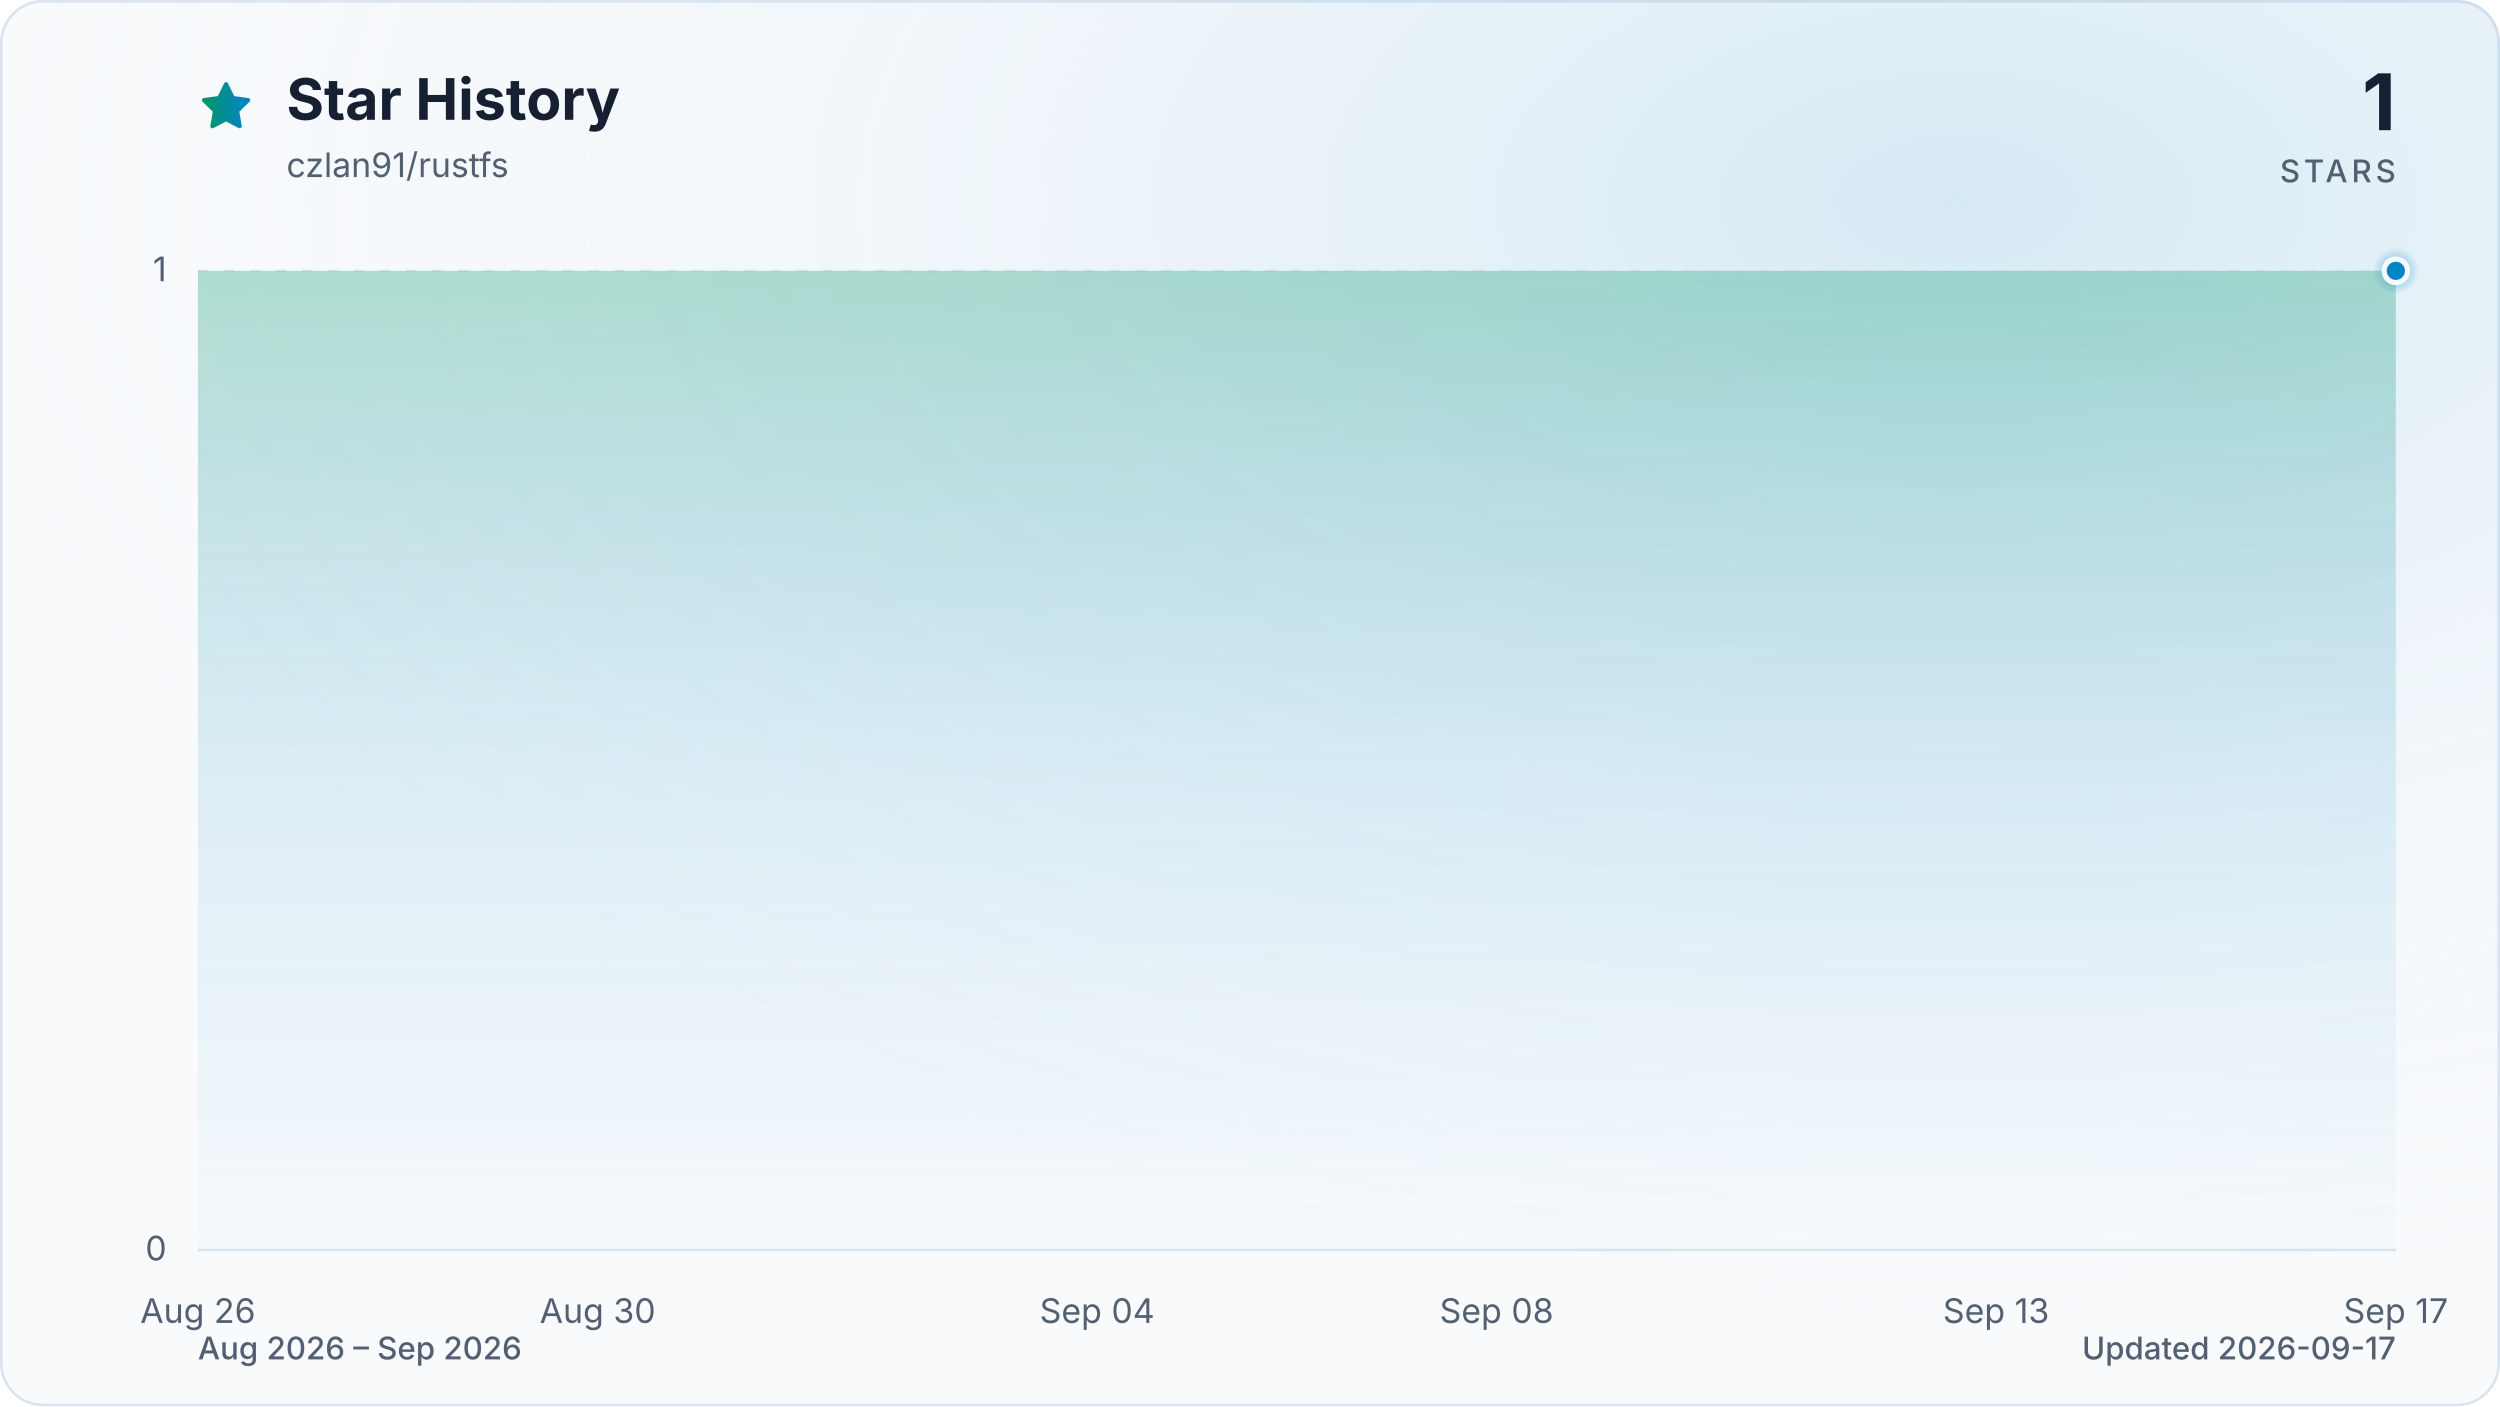
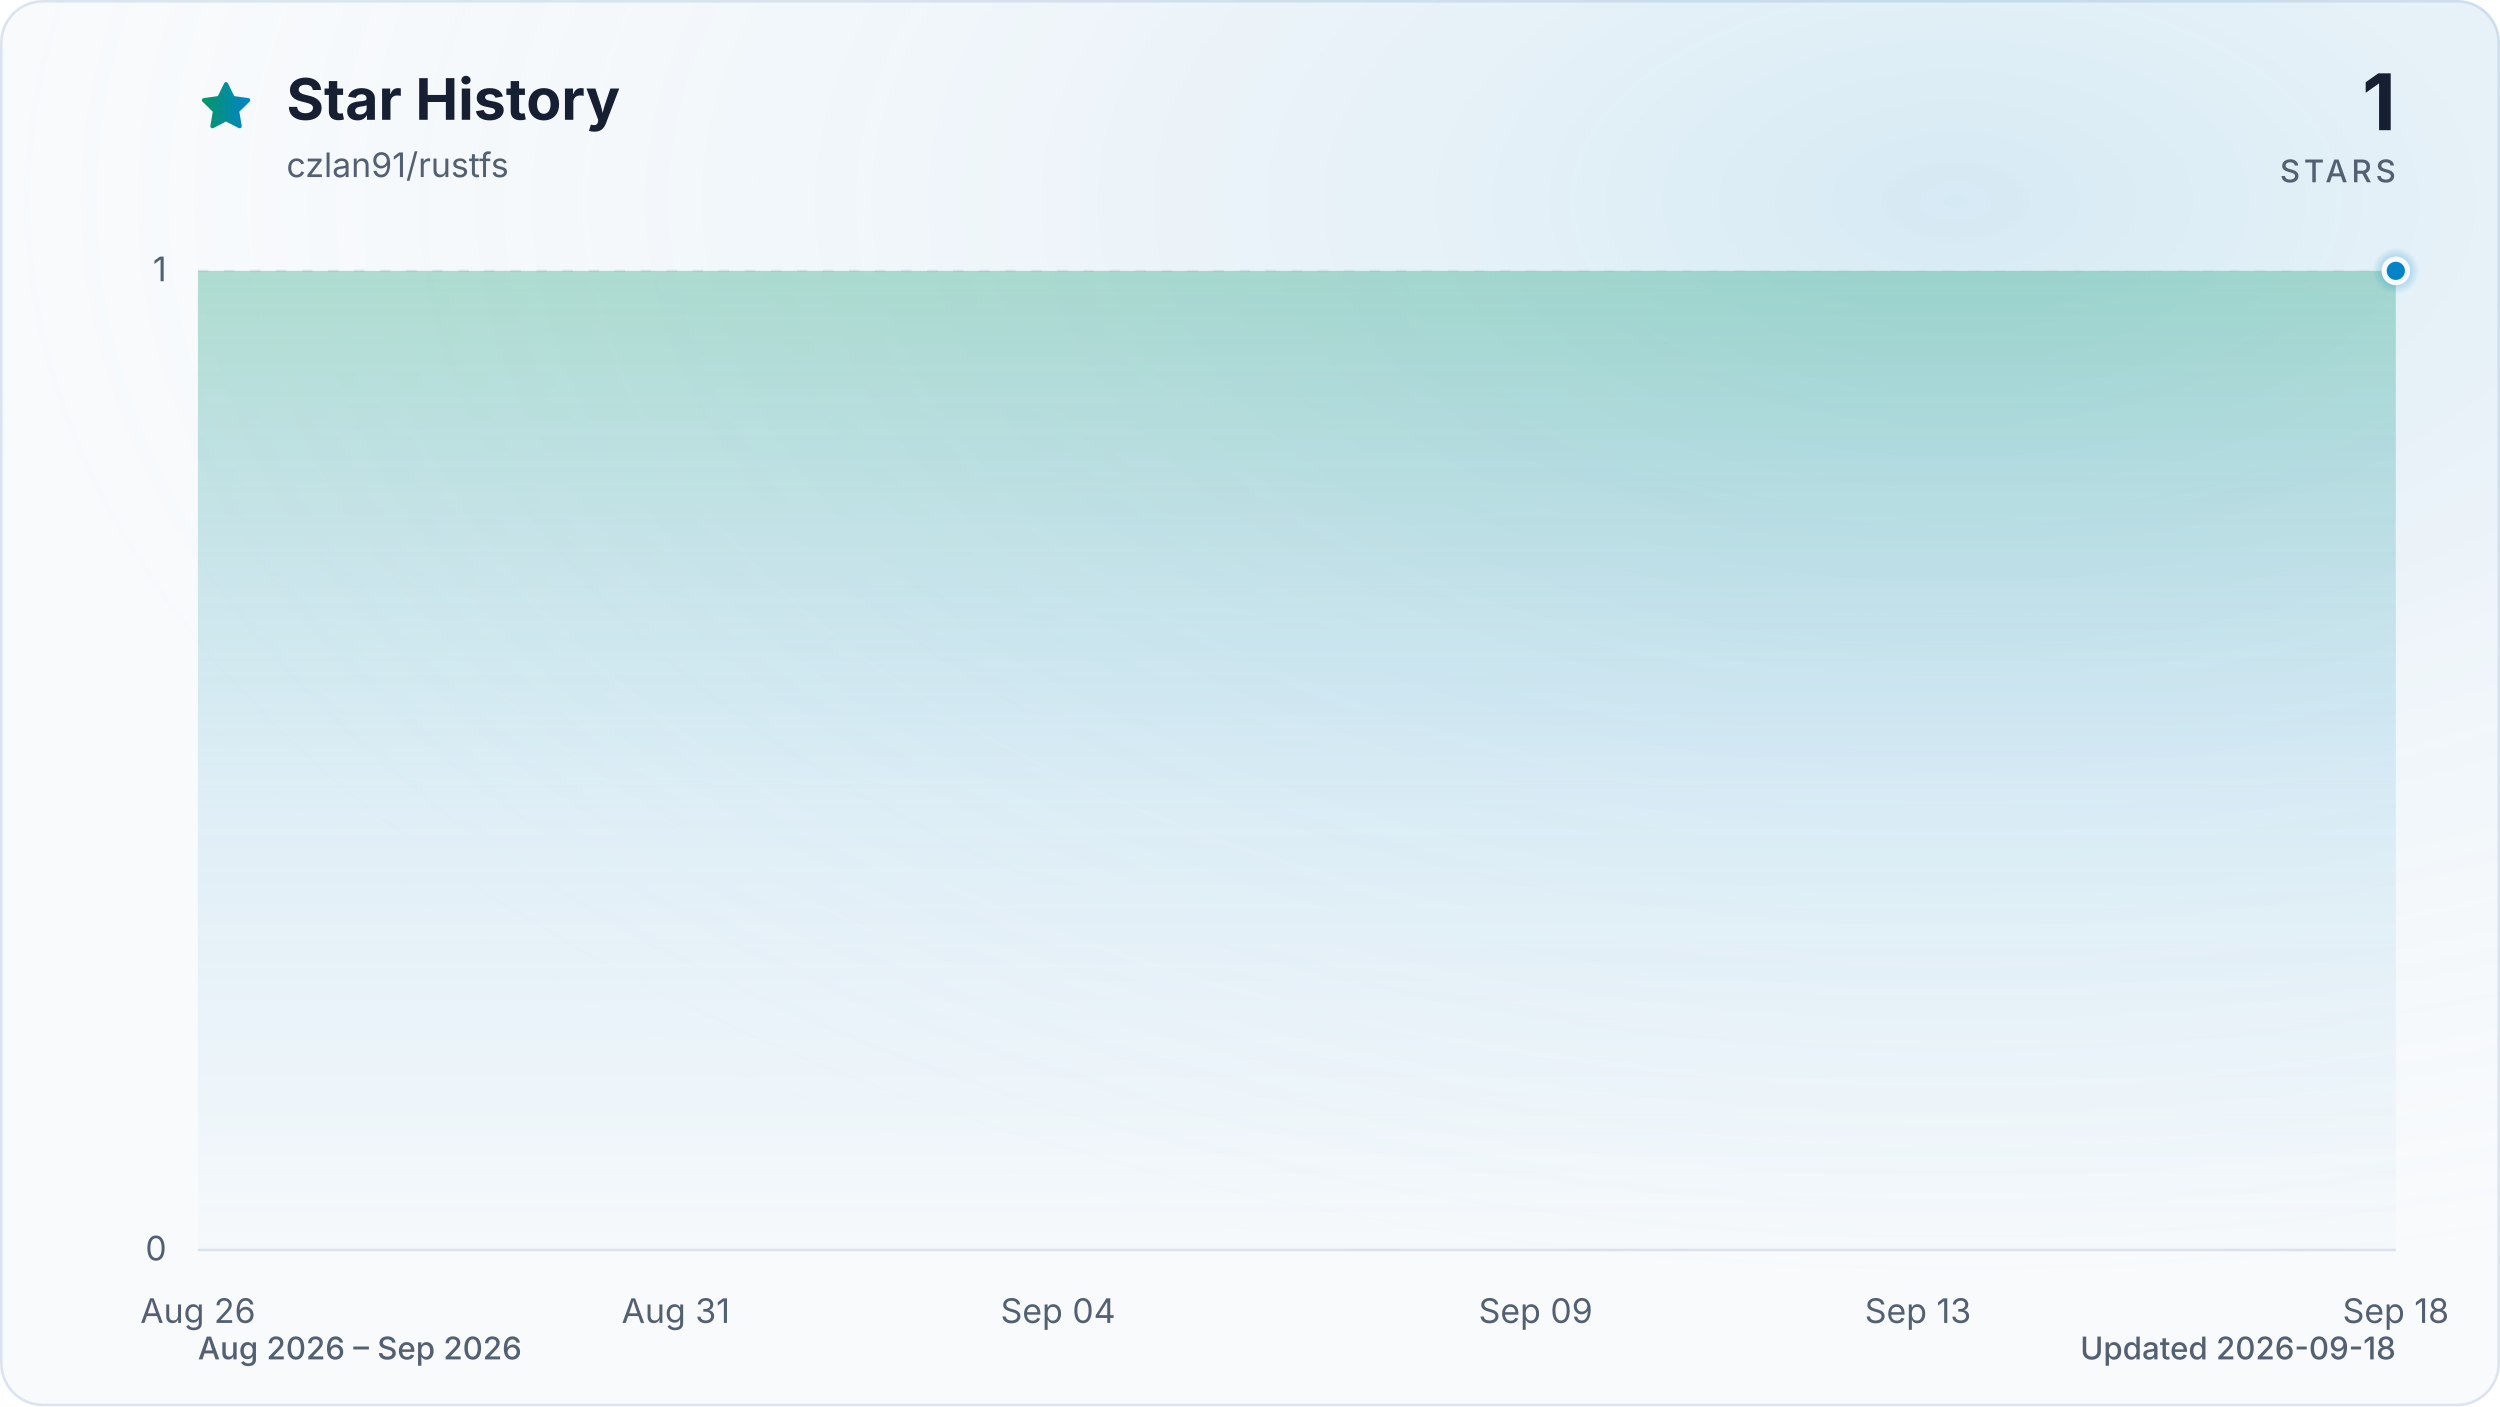
<svg xmlns="http://www.w3.org/2000/svg" viewBox="0 0 960 540" role="img" aria-labelledby="title description" data-style="gradient" data-variant="glow" data-animated="true">
  <defs>
    <linearGradient id="trend" x1="0" y1="0" x2="1" y2="0">
      <stop offset="0%" stop-color="#059669" />
      <stop offset="100%" stop-color="#0284c7" />
    </linearGradient>
    <linearGradient id="area" x1="0" y1="0" x2="0" y2="1">
      <stop offset="0%" stop-color="#059669" stop-opacity="0.30" />
      <stop offset="55%" stop-color="#0284c7" stop-opacity="0.10" />
      <stop offset="100%" stop-color="#0284c7" stop-opacity="0.01" />
    </linearGradient>
    <radialGradient id="marker-halo" cx="50%" cy="50%" r="50%">
      <stop offset="0%" stop-color="#0284c7" stop-opacity="0.55" />
      <stop offset="100%" stop-color="#0284c7" stop-opacity="0" />
    </radialGradient>
    <radialGradient id="surface-glow" cx="78%" cy="14%" r="80%">
      <stop offset="0%" stop-color="#0284c7" stop-opacity="0.14" />
      <stop offset="100%" stop-color="#f8fafc" stop-opacity="0" />
    </radialGradient>
    <filter id="trend-glow" x="-20%" y="-20%" width="140%" height="140%">
      <feGaussianBlur stdDeviation="7" />
    </filter>
  </defs>
  <style>
.trend-enter{transform-box:fill-box;transform-origin:center;animation:trend-enter 520ms cubic-bezier(0.16,1,0.3,1)}
.marker-enter{transform-box:fill-box;transform-origin:center;animation:marker-enter 320ms cubic-bezier(0.16,1,0.3,1) 200ms both}
.marker-pulse{transform-box:fill-box;transform-origin:center;animation:marker-pulse 2.6s ease-out infinite}
@keyframes trend-enter{from{opacity:.35;transform:translateY(10px)}to{opacity:1;transform:translateY(0)}}
@keyframes marker-enter{from{opacity:0;transform:scale(.4)}to{opacity:1;transform:scale(1)}}
@keyframes marker-pulse{0%{opacity:.5;transform:scale(.7)}70%,100%{opacity:0;transform:scale(2.1)}}
@media (prefers-reduced-motion:reduce){.trend-enter,.marker-enter,.marker-pulse{animation:none!important}}
@media (prefers-reduced-motion:reduce){.marker-pulse{opacity:0}}
</style>
  <rect x="0.5" y="0.5" width="959" height="539" fill="#f8fafc" stroke="#dbe4ee" stroke-width="1" rx="16" />
  <rect width="960" height="540" fill="url(#surface-glow)" rx="16" />
  <path d="M12 2.6l2.9 5.9 6.5.9-4.7 4.6 1.1 6.5-5.8-3-5.8 3 1.1-6.5-4.7-4.6 6.5-.9L12 2.6Z" transform="translate(76 30) scale(.9)" fill="url(#trend)" stroke="url(#trend)" stroke-width="1.8" stroke-linejoin="round" aria-hidden="true" />
  <text x="110" y="46" fill="#172033" font-family="ui-sans-serif, system-ui, -apple-system, BlinkMacSystemFont, 'Segoe UI', sans-serif" font-size="22" font-weight="700">Star History</text>
  <text x="110" y="68" fill="#526072" font-family="ui-sans-serif, system-ui, -apple-system, BlinkMacSystemFont, 'Segoe UI', sans-serif" font-size="13">czlan91/rustfs</text>
  <text x="920" y="50" fill="#172033" font-family="ui-sans-serif, system-ui, -apple-system, BlinkMacSystemFont, 'Segoe UI', sans-serif" font-size="30" font-weight="700" text-anchor="end">1</text>
  <text x="920" y="70" fill="#526072" font-family="ui-sans-serif, system-ui, -apple-system, BlinkMacSystemFont, 'Segoe UI', sans-serif" font-size="12" font-weight="500" letter-spacing="1.5" text-anchor="end">STARS</text>
  <line x1="76" y1="480.0" x2="920" y2="480.0" stroke="#dbe4ee" stroke-width="1" stroke-dasharray="0" opacity="1" />
  <text x="64" y="484.0" fill="#526072" font-family="ui-sans-serif, system-ui, -apple-system, BlinkMacSystemFont, 'Segoe UI', sans-serif" font-size="13" text-anchor="end">0</text>
  <line x1="76" y1="104.0" x2="920" y2="104.0" stroke="#dbe4ee" stroke-width="1" stroke-dasharray="4 6" opacity="0.7" />
  <text x="64" y="108.0" fill="#526072" font-family="ui-sans-serif, system-ui, -apple-system, BlinkMacSystemFont, 'Segoe UI', sans-serif" font-size="13" text-anchor="end">1</text>
  <text x="76.0" y="508" fill="#526072" font-family="ui-sans-serif, system-ui, -apple-system, BlinkMacSystemFont, 'Segoe UI', sans-serif" font-size="13" text-anchor="middle">Aug 26</text>
-   <text x="229.5" y="508" fill="#526072" font-family="ui-sans-serif, system-ui, -apple-system, BlinkMacSystemFont, 'Segoe UI', sans-serif" font-size="13" text-anchor="middle">Aug 30</text>
-   <text x="421.3" y="508" fill="#526072" font-family="ui-sans-serif, system-ui, -apple-system, BlinkMacSystemFont, 'Segoe UI', sans-serif" font-size="13" text-anchor="middle">Sep 04</text>
-   <text x="574.7" y="508" fill="#526072" font-family="ui-sans-serif, system-ui, -apple-system, BlinkMacSystemFont, 'Segoe UI', sans-serif" font-size="13" text-anchor="middle">Sep 08</text>
-   <text x="766.5" y="508" fill="#526072" font-family="ui-sans-serif, system-ui, -apple-system, BlinkMacSystemFont, 'Segoe UI', sans-serif" font-size="13" text-anchor="middle">Sep 13</text>
-   <text x="920.0" y="508" fill="#526072" font-family="ui-sans-serif, system-ui, -apple-system, BlinkMacSystemFont, 'Segoe UI', sans-serif" font-size="13" text-anchor="middle">Sep 17</text>
+   <text x="259.5" y="508" fill="#526072" font-family="ui-sans-serif, system-ui, -apple-system, BlinkMacSystemFont, 'Segoe UI', sans-serif" font-size="13" text-anchor="middle">Aug 31</text>
+   <text x="406.3" y="508" fill="#526072" font-family="ui-sans-serif, system-ui, -apple-system, BlinkMacSystemFont, 'Segoe UI', sans-serif" font-size="13" text-anchor="middle">Sep 04</text>
+   <text x="589.7" y="508" fill="#526072" font-family="ui-sans-serif, system-ui, -apple-system, BlinkMacSystemFont, 'Segoe UI', sans-serif" font-size="13" text-anchor="middle">Sep 09</text>
+   <text x="736.5" y="508" fill="#526072" font-family="ui-sans-serif, system-ui, -apple-system, BlinkMacSystemFont, 'Segoe UI', sans-serif" font-size="13" text-anchor="middle">Sep 13</text>
+   <text x="920.0" y="508" fill="#526072" font-family="ui-sans-serif, system-ui, -apple-system, BlinkMacSystemFont, 'Segoe UI', sans-serif" font-size="13" text-anchor="middle">Sep 18</text>
  <g class="trend-enter">
-     <path d="M 76.0 104.0 C 88.8 104.0, 101.6 104.0, 114.4 104.0 C 127.2 104.0, 139.9 104.0, 152.7 104.0 C 165.5 104.0, 178.3 104.0, 191.1 104.0 C 203.9 104.0, 216.7 104.0, 229.5 104.0 C 242.2 104.0, 255.0 104.0, 267.8 104.0 C 280.6 104.0, 293.4 104.0, 306.2 104.0 C 319.0 104.0, 331.8 104.0, 344.5 104.0 C 357.3 104.0, 370.1 104.0, 382.9 104.0 C 395.7 104.0, 408.5 104.0, 421.3 104.0 C 434.1 104.0, 446.8 104.0, 459.6 104.0 C 472.4 104.0, 485.2 104.0, 498.0 104.0 C 510.8 104.0, 523.6 104.0, 536.4 104.0 C 549.2 104.0, 561.9 104.0, 574.7 104.0 C 587.5 104.0, 600.3 104.0, 613.1 104.0 C 625.9 104.0, 638.7 104.0, 651.5 104.0 C 664.2 104.0, 677.0 104.0, 689.8 104.0 C 702.6 104.0, 715.4 104.0, 728.2 104.0 C 741.0 104.0, 753.8 104.0, 766.5 104.0 C 779.3 104.0, 792.1 104.0, 804.9 104.0 C 817.7 104.0, 830.5 104.0, 843.3 104.0 C 856.1 104.0, 868.8 104.0, 881.6 104.0 C 894.4 104.0, 907.2 104.0, 920.0 104.0 L 920.0 480.0 L 76.0 480.0 Z" fill="url(#area)" />
-     <path d="M 76.0 104.0 C 88.8 104.0, 101.6 104.0, 114.4 104.0 C 127.2 104.0, 139.9 104.0, 152.7 104.0 C 165.5 104.0, 178.3 104.0, 191.1 104.0 C 203.9 104.0, 216.7 104.0, 229.5 104.0 C 242.2 104.0, 255.0 104.0, 267.8 104.0 C 280.6 104.0, 293.4 104.0, 306.2 104.0 C 319.0 104.0, 331.8 104.0, 344.5 104.0 C 357.3 104.0, 370.1 104.0, 382.9 104.0 C 395.7 104.0, 408.5 104.0, 421.3 104.0 C 434.1 104.0, 446.8 104.0, 459.6 104.0 C 472.4 104.0, 485.2 104.0, 498.0 104.0 C 510.8 104.0, 523.6 104.0, 536.4 104.0 C 549.2 104.0, 561.9 104.0, 574.7 104.0 C 587.5 104.0, 600.3 104.0, 613.1 104.0 C 625.9 104.0, 638.7 104.0, 651.5 104.0 C 664.2 104.0, 677.0 104.0, 689.8 104.0 C 702.6 104.0, 715.4 104.0, 728.2 104.0 C 741.0 104.0, 753.8 104.0, 766.5 104.0 C 779.3 104.0, 792.1 104.0, 804.9 104.0 C 817.7 104.0, 830.5 104.0, 843.3 104.0 C 856.1 104.0, 868.8 104.0, 881.6 104.0 C 894.4 104.0, 907.2 104.0, 920.0 104.0" fill="none" stroke="url(#trend)" stroke-width="12" stroke-linecap="round" stroke-linejoin="round" opacity="0.16" filter="url(#trend-glow)" />
-     <path d="M 76.0 104.0 C 88.8 104.0, 101.6 104.0, 114.4 104.0 C 127.2 104.0, 139.9 104.0, 152.7 104.0 C 165.5 104.0, 178.3 104.0, 191.1 104.0 C 203.9 104.0, 216.7 104.0, 229.5 104.0 C 242.2 104.0, 255.0 104.0, 267.8 104.0 C 280.6 104.0, 293.4 104.0, 306.2 104.0 C 319.0 104.0, 331.8 104.0, 344.5 104.0 C 357.3 104.0, 370.1 104.0, 382.9 104.0 C 395.7 104.0, 408.5 104.0, 421.3 104.0 C 434.1 104.0, 446.8 104.0, 459.6 104.0 C 472.4 104.0, 485.2 104.0, 498.0 104.0 C 510.8 104.0, 523.6 104.0, 536.4 104.0 C 549.2 104.0, 561.9 104.0, 574.7 104.0 C 587.5 104.0, 600.3 104.0, 613.1 104.0 C 625.9 104.0, 638.7 104.0, 651.5 104.0 C 664.2 104.0, 677.0 104.0, 689.8 104.0 C 702.6 104.0, 715.4 104.0, 728.2 104.0 C 741.0 104.0, 753.8 104.0, 766.5 104.0 C 779.3 104.0, 792.1 104.0, 804.9 104.0 C 817.7 104.0, 830.5 104.0, 843.3 104.0 C 856.1 104.0, 868.8 104.0, 881.6 104.0 C 894.4 104.0, 907.2 104.0, 920.0 104.0" fill="none" stroke="url(#trend)" stroke-width="3" stroke-linecap="round" stroke-linejoin="round" />
+     <path d="M 76.0 104.0 C 88.2 104.0, 100.5 104.0, 112.7 104.0 C 124.9 104.0, 137.2 104.0, 149.4 104.0 C 161.6 104.0, 173.9 104.0, 186.1 104.0 C 198.3 104.0, 210.6 104.0, 222.8 104.0 C 235.0 104.0, 247.2 104.0, 259.5 104.0 C 271.7 104.0, 283.9 104.0, 296.2 104.0 C 308.4 104.0, 320.6 104.0, 332.9 104.0 C 345.1 104.0, 357.3 104.0, 369.6 104.0 C 381.8 104.0, 394.0 104.0, 406.3 104.0 C 418.5 104.0, 430.7 104.0, 443.0 104.0 C 455.2 104.0, 467.4 104.0, 479.7 104.0 C 491.9 104.0, 504.1 104.0, 516.3 104.0 C 528.6 104.0, 540.8 104.0, 553.0 104.0 C 565.3 104.0, 577.5 104.0, 589.7 104.0 C 602.0 104.0, 614.2 104.0, 626.4 104.0 C 638.7 104.0, 650.9 104.0, 663.1 104.0 C 675.4 104.0, 687.6 104.0, 699.8 104.0 C 712.1 104.0, 724.3 104.0, 736.5 104.0 C 748.8 104.0, 761.0 104.0, 773.2 104.0 C 785.4 104.0, 797.7 104.0, 809.9 104.0 C 822.1 104.0, 834.4 104.0, 846.6 104.0 C 858.8 104.0, 871.1 104.0, 883.3 104.0 C 895.5 104.0, 907.8 104.0, 920.0 104.0 L 920.0 480.0 L 76.0 480.0 Z" fill="url(#area)" />
+     <path d="M 76.0 104.0 C 88.2 104.0, 100.5 104.0, 112.7 104.0 C 124.9 104.0, 137.2 104.0, 149.4 104.0 C 161.6 104.0, 173.9 104.0, 186.1 104.0 C 198.3 104.0, 210.6 104.0, 222.8 104.0 C 235.0 104.0, 247.2 104.0, 259.5 104.0 C 271.7 104.0, 283.9 104.0, 296.2 104.0 C 308.4 104.0, 320.6 104.0, 332.9 104.0 C 345.1 104.0, 357.3 104.0, 369.6 104.0 C 381.8 104.0, 394.0 104.0, 406.3 104.0 C 418.5 104.0, 430.7 104.0, 443.0 104.0 C 455.2 104.0, 467.4 104.0, 479.7 104.0 C 491.9 104.0, 504.1 104.0, 516.3 104.0 C 528.6 104.0, 540.8 104.0, 553.0 104.0 C 565.3 104.0, 577.5 104.0, 589.7 104.0 C 602.0 104.0, 614.2 104.0, 626.4 104.0 C 638.7 104.0, 650.9 104.0, 663.1 104.0 C 675.4 104.0, 687.6 104.0, 699.8 104.0 C 712.1 104.0, 724.3 104.0, 736.5 104.0 C 748.8 104.0, 761.0 104.0, 773.2 104.0 C 785.4 104.0, 797.7 104.0, 809.9 104.0 C 822.1 104.0, 834.4 104.0, 846.6 104.0 C 858.8 104.0, 871.1 104.0, 883.3 104.0 C 895.5 104.0, 907.8 104.0, 920.0 104.0" fill="none" stroke="url(#trend)" stroke-width="12" stroke-linecap="round" stroke-linejoin="round" opacity="0.16" filter="url(#trend-glow)" />
+     <path d="M 76.0 104.0 C 88.2 104.0, 100.5 104.0, 112.7 104.0 C 124.9 104.0, 137.2 104.0, 149.4 104.0 C 161.6 104.0, 173.9 104.0, 186.1 104.0 C 198.3 104.0, 210.6 104.0, 222.8 104.0 C 235.0 104.0, 247.2 104.0, 259.5 104.0 C 271.7 104.0, 283.9 104.0, 296.2 104.0 C 308.4 104.0, 320.6 104.0, 332.9 104.0 C 345.1 104.0, 357.3 104.0, 369.6 104.0 C 381.8 104.0, 394.0 104.0, 406.3 104.0 C 418.5 104.0, 430.7 104.0, 443.0 104.0 C 455.2 104.0, 467.4 104.0, 479.7 104.0 C 491.9 104.0, 504.1 104.0, 516.3 104.0 C 528.6 104.0, 540.8 104.0, 553.0 104.0 C 565.3 104.0, 577.5 104.0, 589.7 104.0 C 602.0 104.0, 614.2 104.0, 626.4 104.0 C 638.7 104.0, 650.9 104.0, 663.1 104.0 C 675.4 104.0, 687.6 104.0, 699.8 104.0 C 712.1 104.0, 724.3 104.0, 736.5 104.0 C 748.8 104.0, 761.0 104.0, 773.2 104.0 C 785.4 104.0, 797.7 104.0, 809.9 104.0 C 822.1 104.0, 834.4 104.0, 846.6 104.0 C 858.8 104.0, 871.1 104.0, 883.3 104.0 C 895.5 104.0, 907.8 104.0, 920.0 104.0" fill="none" stroke="url(#trend)" stroke-width="3" stroke-linecap="round" stroke-linejoin="round" />
  </g>
  <g class="marker-enter">
    <circle class="marker-pulse" cx="920.0" cy="104.0" r="9" fill="url(#marker-halo)" />
    <circle cx="920.0" cy="104.0" r="4.5" fill="#0284c7" stroke="#f8fafc" stroke-width="2" />
  </g>
  <text x="76" y="522" fill="#526072" font-family="ui-sans-serif, system-ui, -apple-system, BlinkMacSystemFont, 'Segoe UI', sans-serif" font-size="12" font-weight="500">Aug 2026 – Sep 2026</text>
-   <text x="920" y="522" fill="#526072" font-family="ui-sans-serif, system-ui, -apple-system, BlinkMacSystemFont, 'Segoe UI', sans-serif" font-size="12" font-weight="500" text-anchor="end">Updated 2026-09-17</text>
+   <text x="920" y="522" fill="#526072" font-family="ui-sans-serif, system-ui, -apple-system, BlinkMacSystemFont, 'Segoe UI', sans-serif" font-size="12" font-weight="500" text-anchor="end">Updated 2026-09-18</text>
</svg>
